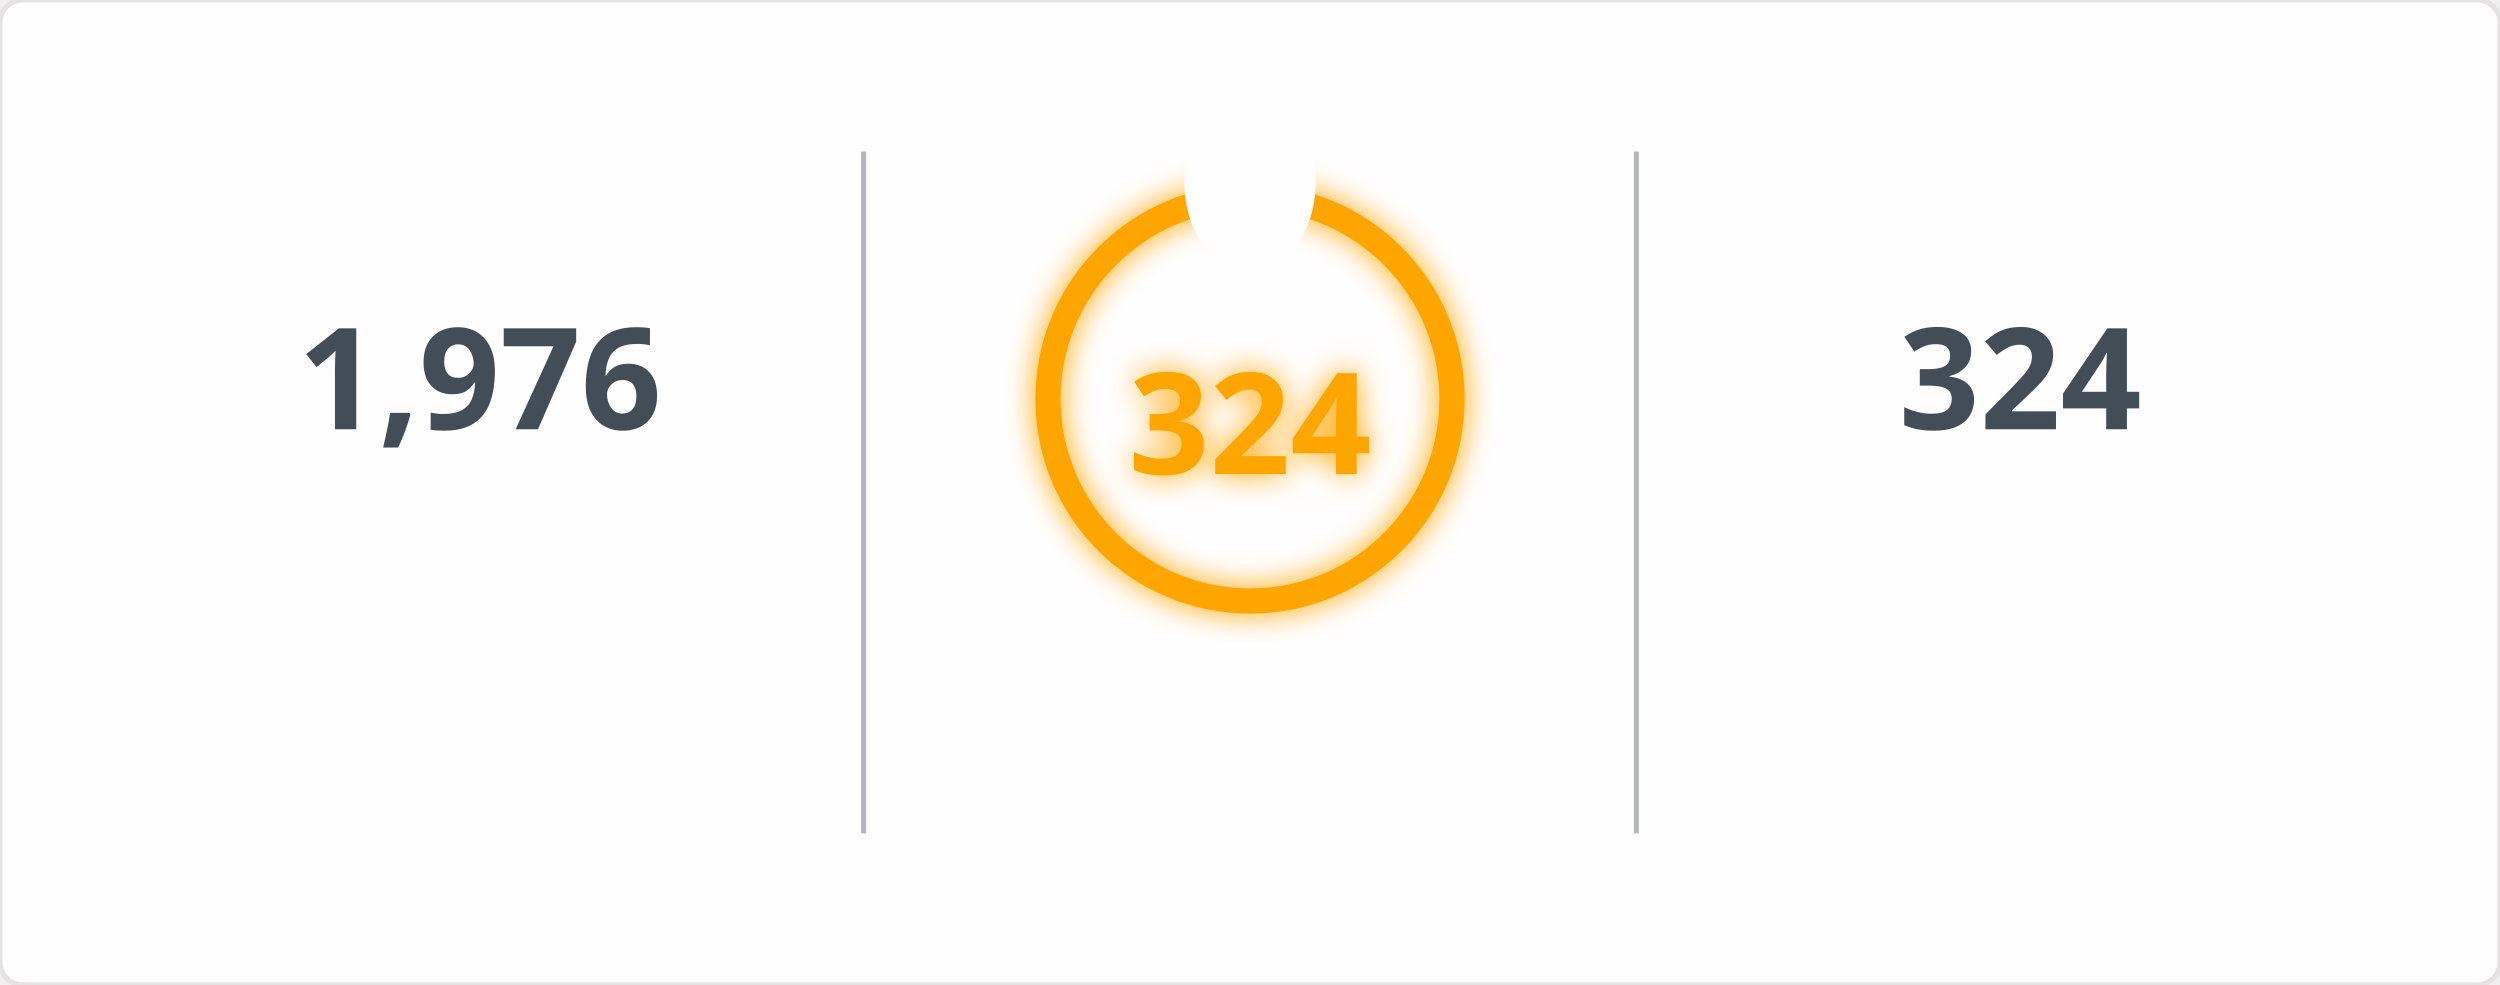
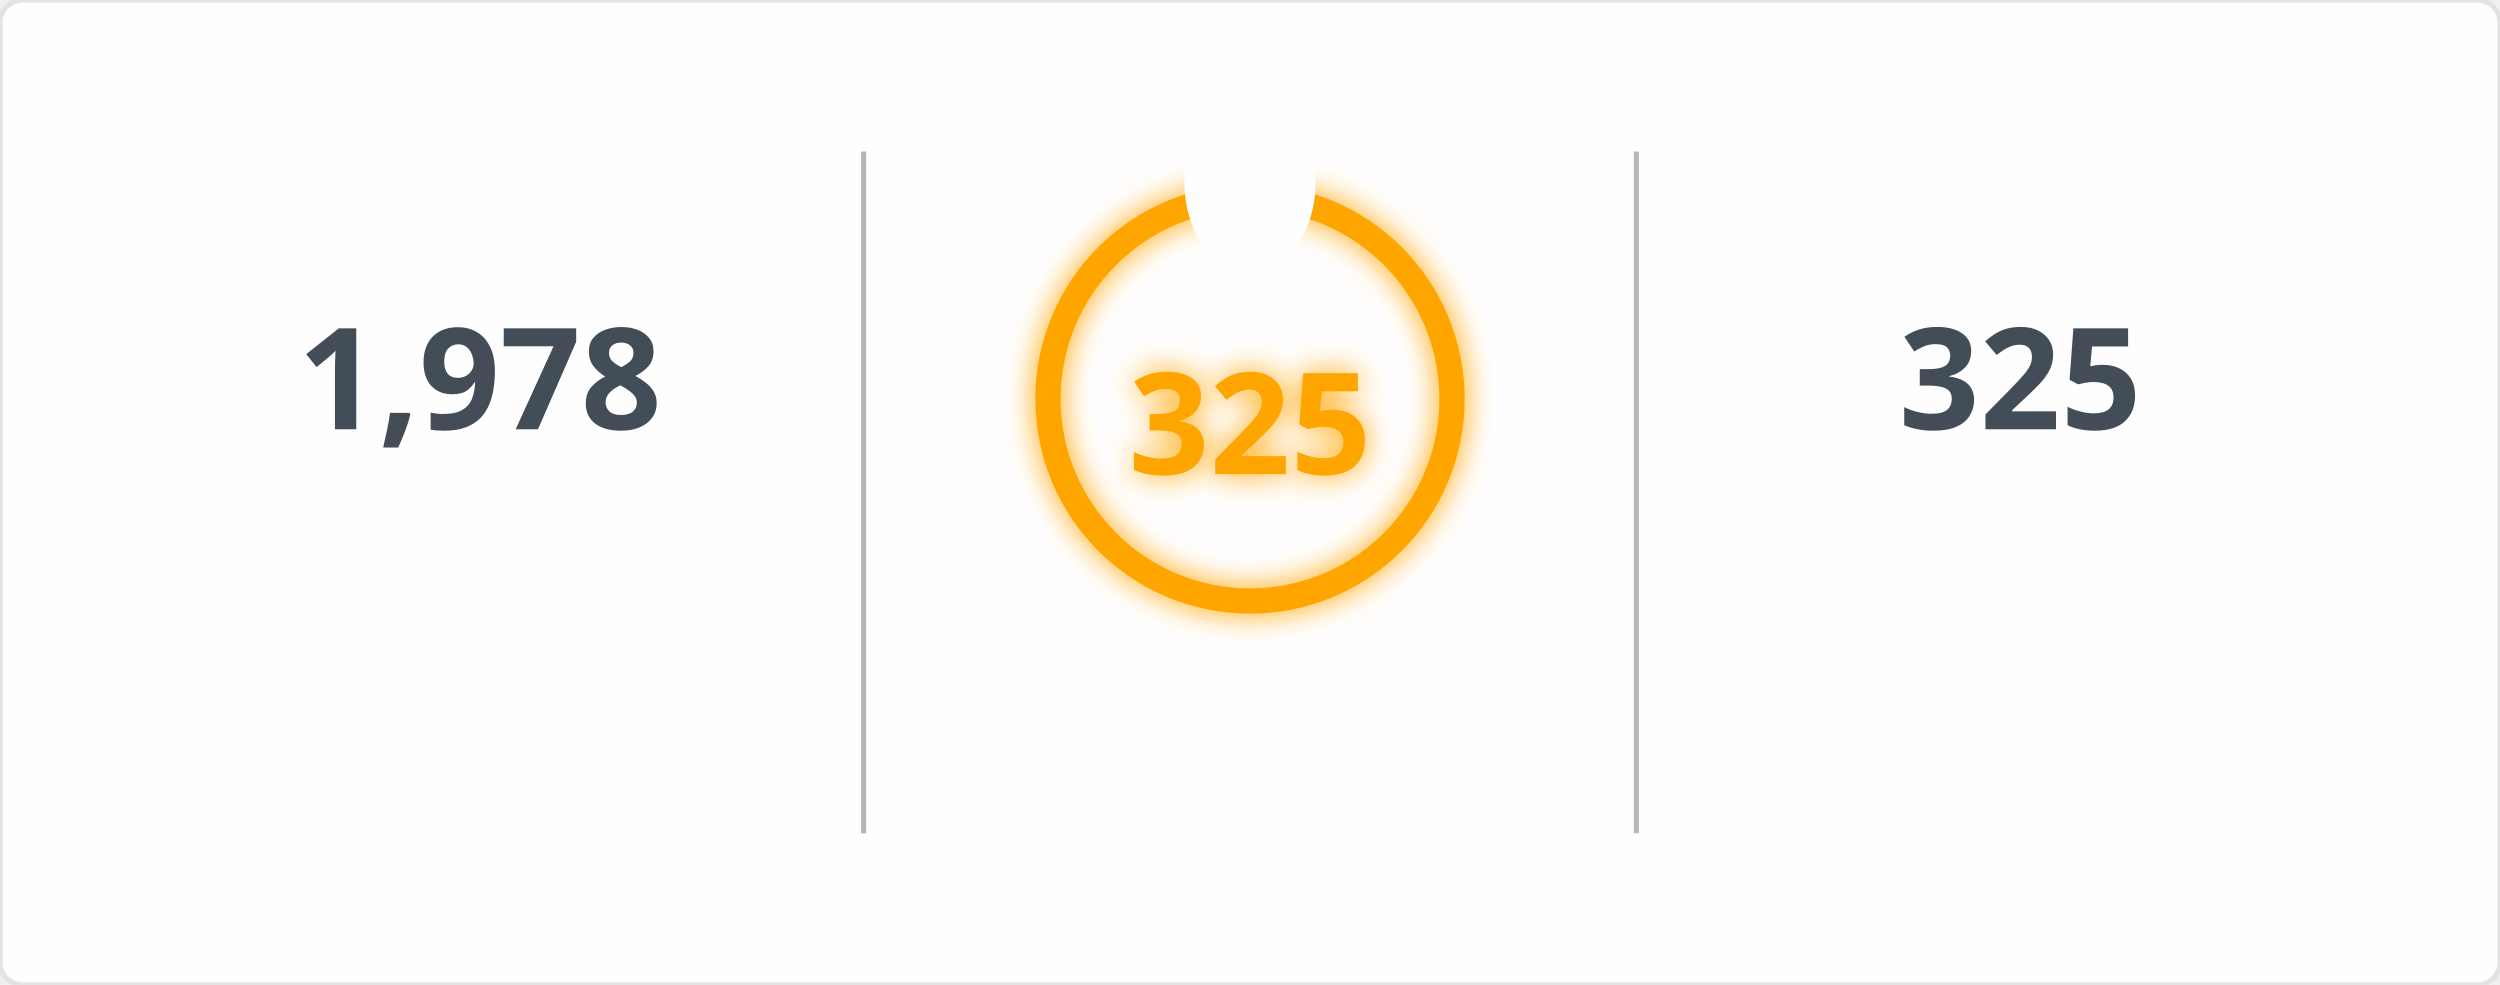
<svg xmlns="http://www.w3.org/2000/svg" width="495" height="195" viewBox="0 0 495 195">
  <defs>
    <filter id="glow" x="-50%" y="-50%" width="200%" height="200%">
      <feGaussianBlur in="SourceGraphic" stdDeviation="3" result="blur" />
      <feMerge>
        <feMergeNode in="blur" />
        <feMergeNode in="SourceGraphic" />
      </feMerge>
    </filter>
    <mask id="mask_out_ring_behind_fire">
      <rect width="495" height="195" fill="white" />
      <ellipse cx="247.5" cy="36" rx="13" ry="18" fill="black" />
    </mask>
  </defs>
  <style>
        @keyframes fadein {
          0% { opacity: 0; }
          100% { opacity: 1; }
        }
        @keyframes glowPulse {
          0% { opacity: 0.6; }
          50% { opacity: 1; }
          100% { opacity: 0.6; }
        }
        @keyframes currstreak {
          0% { font-size: 3px; opacity: 0.2; }
          80% { font-size: 34px; opacity: 1; }
          100% { font-size: 28px; opacity: 1; }
        }
        .header-fire { font: 600 20px 'Segoe UI', Ubuntu, Sans-Serif; fill: orange; filter: url(#glow); animation: glowPulse 2s infinite; }
        .header-text { font: 600 20px 'Segoe UI', Ubuntu, Sans-Serif; fill: black; }
        .stat { font: 700 28px 'Segoe UI', Ubuntu, Sans-Serif; fill: #434d58; text-anchor: middle; animation: fadein 0.6s forwards; }
        .label { font: 400 14px 'Segoe UI', Ubuntu, Sans-Serif; fill: #434d58; text-anchor: middle; opacity: 0; animation: fadein 0.8s forwards; }
        .range { font: 400 12px 'Segoe UI', Ubuntu, Sans-Serif; fill: #434d58; text-anchor: middle; opacity: 0; animation: fadein 1s forwards; }
        .circle-label { font: 700 28px 'Segoe UI', Ubuntu, Sans-Serif; fill: orange; text-anchor: middle; dominant-baseline: middle; filter: url(#glow); animation: currstreak 0.6s forwards; }
        .ring { stroke: orange; filter: url(#glow); animation: glowPulse 2s infinite; }
        .divider { stroke: #434d58; stroke-opacity: 0.4; stroke-width: 1; }
      </style>
  <rect width="100%" height="100%" fill="#fffefe" stroke="#e4e2e2" rx="4.5" />
  <line x1="171" y1="30" x2="171" y2="165" class="divider" />
  <line x1="324" y1="30" x2="324" y2="165" class="divider" />
-   <text x="95" y="85" class="stat">1,976</text>
+   <text x="95" y="85" class="stat">1,978</text>
  <text x="95" y="115" class="label">Total Contributions</text>
  <text x="95" y="145" class="range">Jul 10, 2023 - Present</text>
  <g mask="url(#mask_out_ring_behind_fire)">
    <circle cx="247.5" cy="79" r="40" stroke-width="5" class="ring" fill="none" />
  </g>
  <g transform="translate(247.5, 23.5)" style="opacity: 0; animation: fadein 0.5s linear forwards 0.6s">
    <path d="M -12 -0.5 L 15 -0.5 L 15 23.5 L -12 23.5 Z" fill="none" />
    <path d="M 1.5 0.67 C 1.5 0.67 2.24 3.32 2.24 5.47 C 2.24 7.53 0.89 9.2 -1.17 9.2 C -3.23 9.2 -4.79 7.53 -4.79 5.47 L -4.76 5.11 C -6.78 7.51 -8 10.62 -8 13.99 C -8 18.41 -4.42 22 0 22 C 4.42 22 8 18.41 8 13.99 C 8 8.6 5.41 3.79 1.5 0.67 Z M -0.29 19 C -2.07 19 -3.51 17.6 -3.51 15.86 C -3.51 14.24 -2.46 13.1 -0.7 12.74 C 1.07 12.38 2.9 11.53 3.92 10.16 C 4.31 11.45 4.51 12.81 4.51 14.2 C 4.51 16.85 2.36 19 -0.29 19 Z" fill="orange" filter="url(#glow)" />
  </g>
-   <text x="247.5" y="84" class="circle-label">324</text>
+   <text x="247.5" y="84" class="circle-label">325</text>
  <text x="247.5" y="144" class="label" style="fill: orange">Current Streak</text>
-   <text x="247.5" y="168" class="range">Jun 24, 2025 - May 13</text>
-   <text x="400" y="85" class="stat">324</text>
+   <text x="247.5" y="168" class="range">Jun 24, 2025 - May 14</text>
+   <text x="400" y="85" class="stat">325</text>
  <text x="400" y="115" class="label">Longest Streak</text>
-   <text x="400" y="145" class="range">Jun 24, 2025 - May 13</text>
+   <text x="400" y="145" class="range">Jun 24, 2025 - May 14</text>
</svg>
